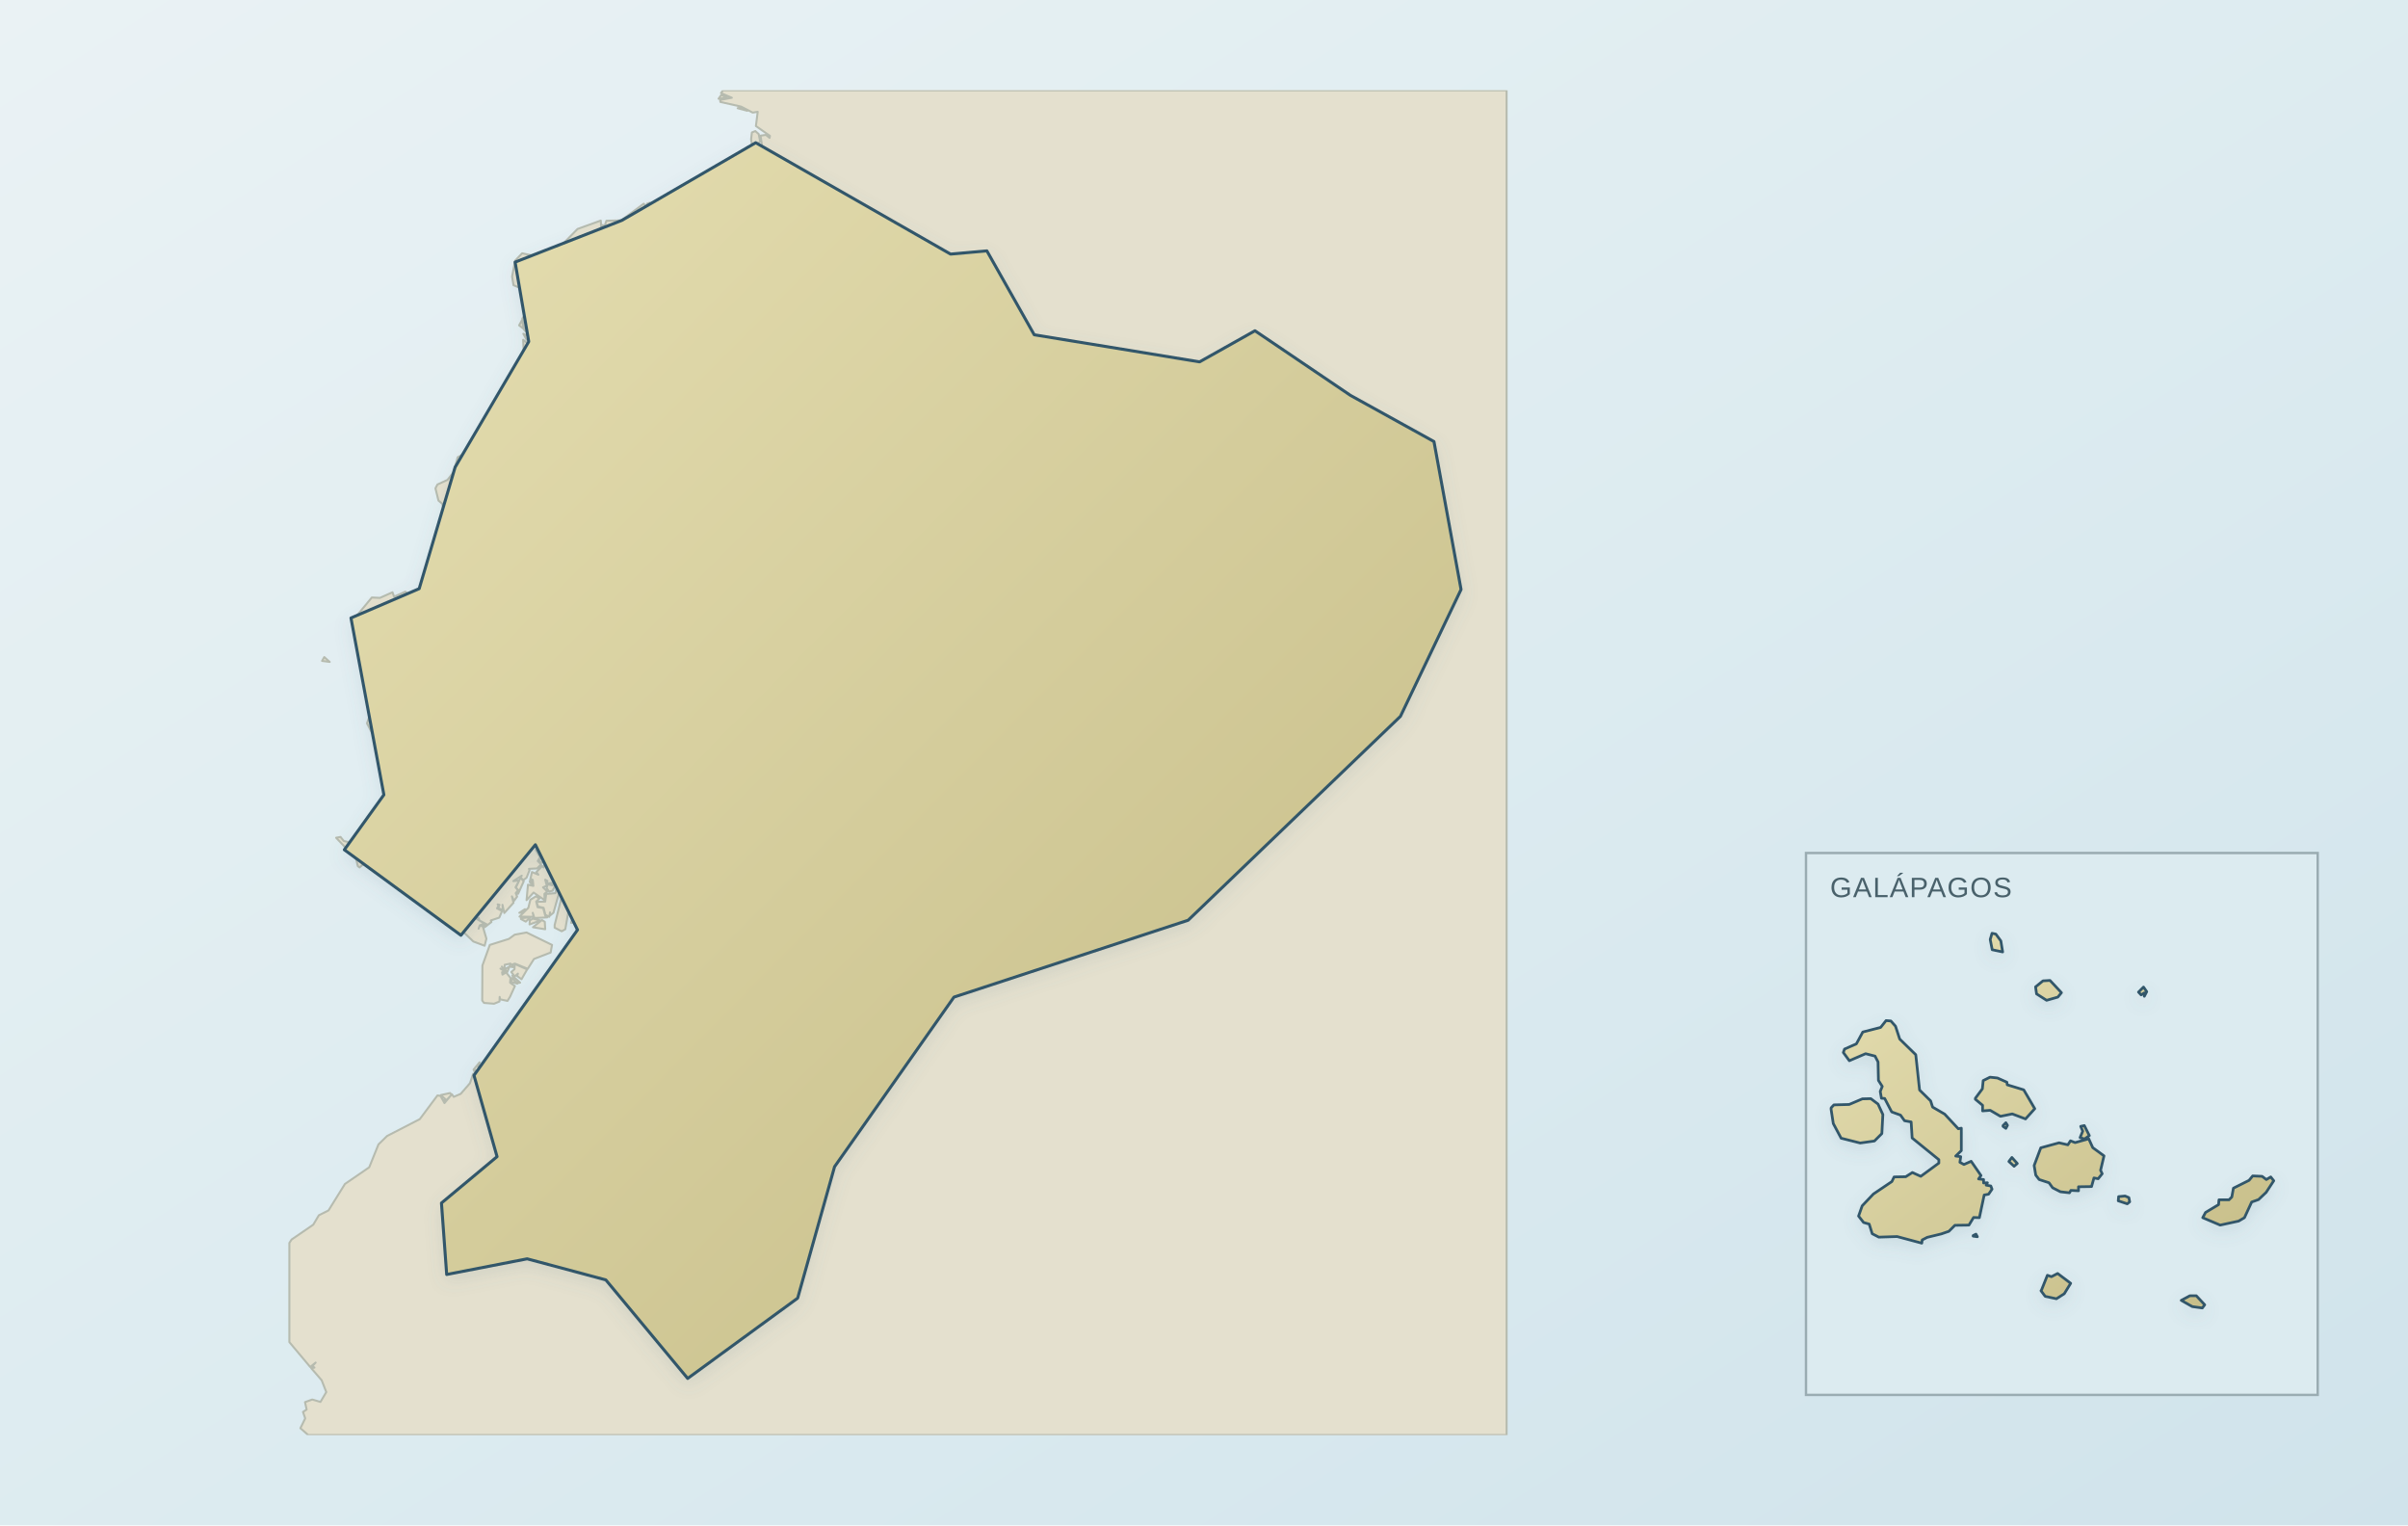
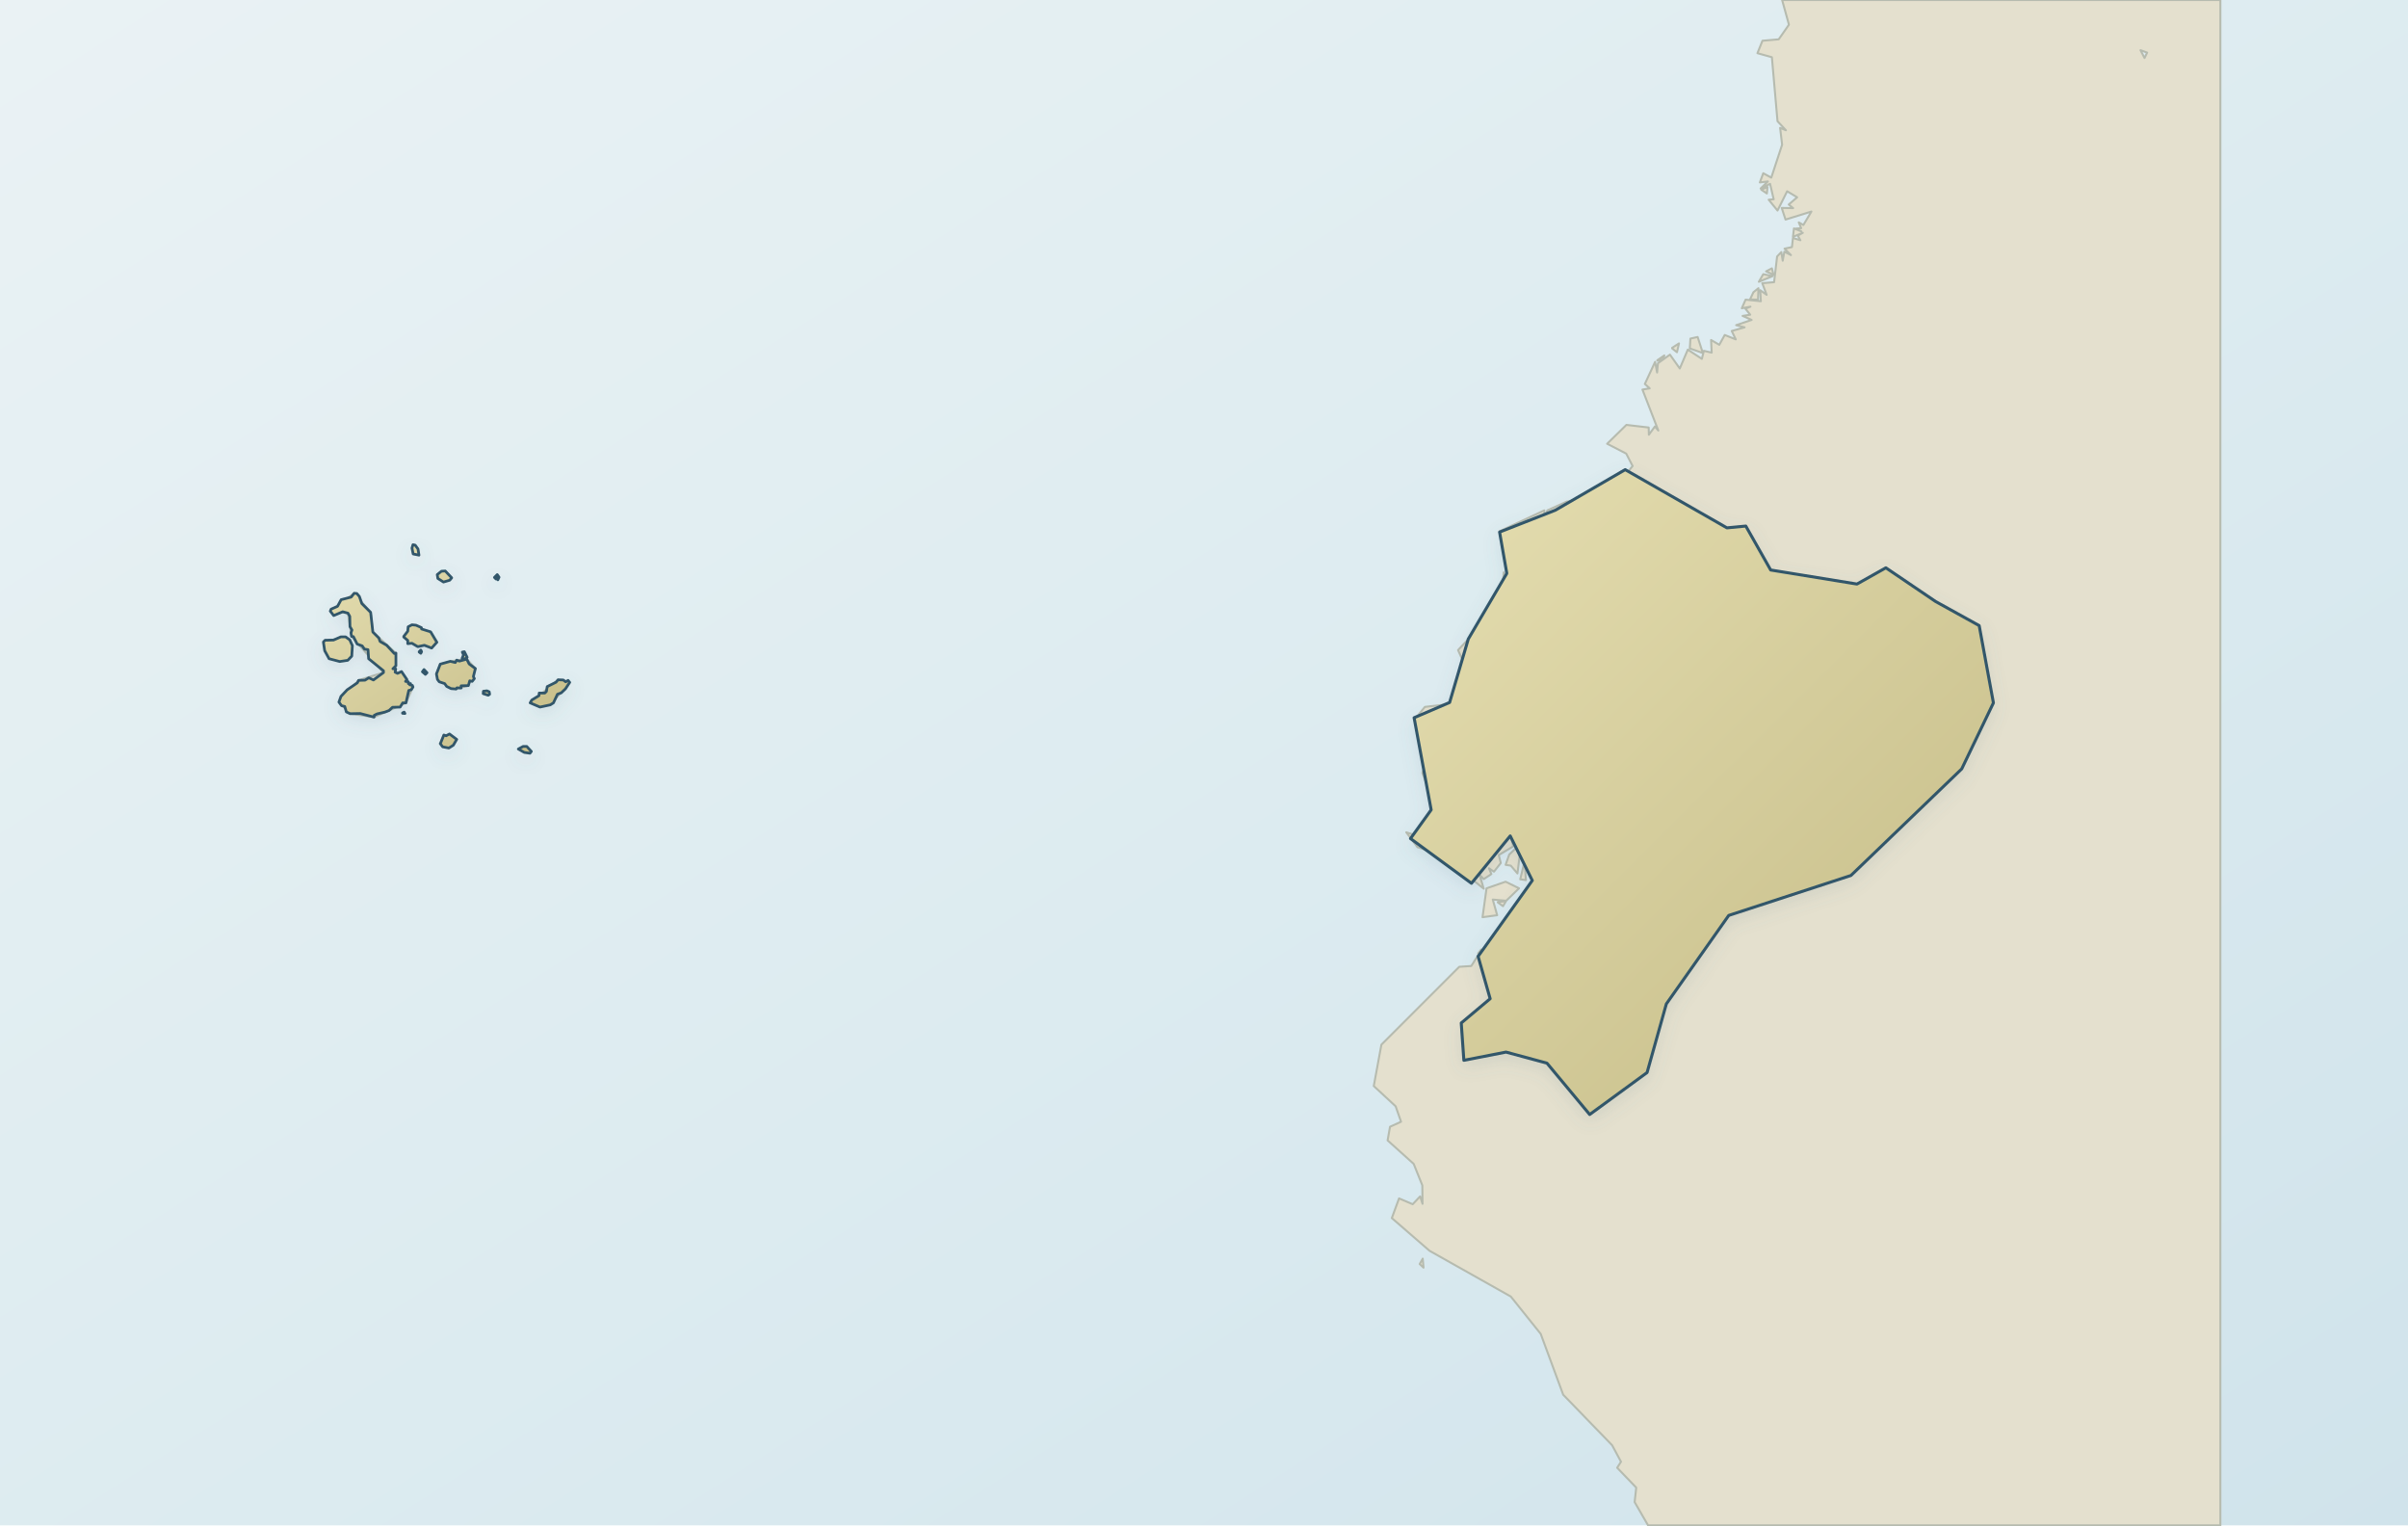
- <svg xmlns="http://www.w3.org/2000/svg" viewBox="0 0 1200 760" role="img" aria-label="Map of Ecuador: mainland and Galápagos are shown in separate geographic insets" data-map-style="journey-atlas-map-v3-clean-background" data-map-projection="multi-region-local-equirectangular-fit-v1">
+ <svg xmlns="http://www.w3.org/2000/svg" viewBox="0 0 1200 760" role="img" aria-label="Map of Ecuador including mainland and Galápagos at their real relative position and common scale" data-map-style="journey-atlas-map-v3-clean-background" data-map-projection="local-equirectangular-fit-v1">
  <defs>
    <linearGradient id="sea" x1="0" y1="0" x2="1" y2="1">
      <stop offset="0" stop-color="#eaf2f4" />
      <stop offset=".55" stop-color="#dcebf0" />
      <stop offset="1" stop-color="#d0e3eb" />
    </linearGradient>
    <linearGradient id="land" x1=".12" y1=".08" x2=".88" y2=".92">
      <stop offset="0" stop-color="#e2dbad" />
      <stop offset=".52" stop-color="#d4cc9b" />
      <stop offset="1" stop-color="#c8bf8a" />
    </linearGradient>
    <filter id="shadow" x="-10%" y="-10%" width="120%" height="120%">
      <feGaussianBlur in="SourceAlpha" stdDeviation="4" result="b" />
      <feOffset in="b" dy="3" result="o" />
      <feColorMatrix in="o" type="matrix" values="0 0 0 0 .12 0 0 0 0 .22 0 0 0 0 .28 0 0 0 .14 0" />
      <feBlend in="SourceGraphic" mode="normal" />
    </filter>
-     <clipPath id="clip-mainland">
-       <rect x="45" y="45" width="805" height="670" />
-     </clipPath>
-     <clipPath id="clip-galapagos">
-       <rect x="900" y="425" width="255" height="270" />
-     </clipPath>
  </defs>
  <rect width="1200" height="760" fill="url(#sea)" />
-   <g data-map-region="mainland" clip-path="url(#clip-mainland)">
-     <path d="M 222.2,547.9 L 219.7,545.6 L 224.3,544.6 L 225.0,545.4 L 221.8,549.0 L 220.9,548.2 L 222.2,547.9 Z M 237.1,535.3 L 236.0,532.9 L 239.0,529.3 L 238.2,531.4 L 242.6,536.6 L 237.5,535.5 L 236.8,533.1 L 237.1,535.3 Z M 243.6,537.1 L 243.4,534.9 L 242.0,534.3 L 242.9,536.5 L 239.8,530.6 L 242.8,528.4 L 242.3,529.8 L 246.3,535.5 L 247.9,534.7 L 249.6,536.7 L 243.6,537.1 Z M 250.0,529.2 L 254.1,528.6 L 252.5,532.0 L 249.1,531.3 L 250.0,529.2 Z M 249.6,533.1 L 251.0,531.9 L 252.2,533.1 L 254.2,528.8 L 256.1,528.4 L 256.5,532.7 L 257.0,530.4 L 258.2,530.6 L 256.6,530.1 L 256.7,528.8 L 258.5,528.2 L 254.8,527.8 L 259.8,524.1 L 258.8,524.0 L 263.1,516.4 L 264.6,521.9 L 261.9,523.5 L 263.0,523.8 L 262.4,525.1 L 261.2,524.8 L 262.4,525.3 L 262.1,531.4 L 258.4,534.7 L 258.7,536.4 L 255.2,535.1 L 250.6,536.9 L 247.8,534.4 L 246.4,535.3 L 243.9,530.2 L 244.5,529.0 L 245.4,530.1 L 249.4,529.1 L 247.6,532.4 L 248.9,531.8 L 249.6,533.1 Z M 257.8,490.1 L 254.7,489.2 L 255.2,487.3 L 257.8,490.1 Z M 257.9,488.6 L 255.3,486.1 L 259.2,489.6 L 258.0,489.8 L 257.9,488.6 Z M 256.5,486.5 L 254.8,484.3 L 256.4,482.9 L 256.5,480.3 L 262.7,483.0 L 259.9,487.9 L 257.7,486.3 L 258.1,485.1 L 256.5,486.5 Z M 252.8,484.3 L 251.6,482.8 L 253.9,481.6 L 252.8,484.3 Z M 241.2,499.7 L 240.3,498.5 L 240.4,481.1 L 244.1,470.8 L 253.6,467.8 L 256.5,465.7 L 262.4,464.6 L 275.1,470.8 L 274.4,474.6 L 266.1,477.8 L 263.0,482.7 L 256.6,480.1 L 255.1,480.6 L 255.8,481.9 L 254.0,481.6 L 254.4,480.1 L 251.5,480.7 L 251.4,483.2 L 250.1,481.6 L 251.4,483.5 L 249.4,482.6 L 251.9,484.2 L 250.2,484.4 L 250.4,485.6 L 252.2,484.5 L 254.4,487.2 L 254.2,489.6 L 256.6,491.3 L 254.2,496.6 L 252.9,498.7 L 249.2,497.9 L 249.0,496.7 L 248.9,499.0 L 246.2,500.1 L 241.2,499.7 Z M 269.4,458.6 L 263.9,460.6 L 264.0,458.6 L 265.5,457.7 L 269.4,458.6 Z M 262.0,459.2 L 259.6,457.9 L 259.6,457.5 L 264.4,457.0 L 262.0,459.2 Z M 260.9,454.6 L 258.8,454.8 L 261.6,453.0 L 260.9,454.6 Z M 267.9,452.0 L 270.7,452.5 L 271.7,456.2 L 272.7,457.1 L 266.3,457.4 L 265.5,454.8 L 265.9,456.8 L 258.9,456.7 L 263.3,452.3 L 264.3,448.3 L 267.1,446.6 L 268.8,447.7 L 267.2,449.2 L 267.9,452.0 Z M 258.3,443.5 L 257.1,442.2 L 259.4,437.3 L 261.0,439.1 L 258.2,445.3 L 257.2,445.1 L 258.3,443.5 Z M 164.3,329.8 L 160.5,329.3 L 161.6,327.4 L 164.3,329.8 Z M 265.9,180.3 L 266.8,181.1 L 266.2,182.1 L 265.9,180.3 Z M 260.8,166.3 L 264.7,168.1 L 265.4,170.4 L 262.4,169.2 L 260.8,166.3 Z M 260.9,163.8 L 258.7,162.1 L 260.2,159.4 L 260.9,163.8 Z M 270.1,458.4 L 271.5,459.3 L 271.7,463.0 L 265.6,462.0 L 270.1,458.4 Z M 287.0,459.5 L 284.6,459.8 L 285.4,457.0 L 287.0,459.5 Z M 291.4,455.6 L 291.8,457.7 L 289.8,460.6 L 287.9,459.9 L 285.6,455.4 L 287.1,451.1 L 291.2,450.2 L 292.3,453.6 L 291.2,454.9 L 289.5,454.6 L 291.4,455.6 Z M 276.4,460.9 L 280.5,444.5 L 283.6,452.3 L 281.7,463.0 L 279.9,464.0 L 276.4,462.2 L 276.4,460.9 Z M 280.8,442.6 L 281.2,439.1 L 283.0,439.3 L 286.4,449.1 L 286.0,450.7 L 283.1,448.1 L 280.8,442.6 Z M 270.2,431.5 L 270.9,432.2 L 271.5,429.8 L 273.8,429.7 L 274.0,431.1 L 274.9,428.6 L 274.1,428.0 L 278.1,427.2 L 279.0,424.5 L 280.8,429.8 L 279.7,440.9 L 275.8,454.8 L 273.9,456.3 L 274.1,454.6 L 273.7,456.8 L 271.8,455.8 L 270.9,452.3 L 268.1,451.6 L 267.4,449.3 L 271.7,449.2 L 272.2,445.4 L 276.8,445.0 L 277.5,441.7 L 275.6,440.2 L 276.5,441.5 L 275.4,443.8 L 273.6,444.2 L 272.4,442.5 L 272.9,440.6 L 275.2,441.1 L 275.5,439.8 L 272.5,440.3 L 272.8,438.9 L 271.7,438.3 L 272.5,441.3 L 270.6,442.1 L 272.7,444.2 L 271.3,445.4 L 271.4,448.5 L 265.9,444.7 L 262.4,448.5 L 263.1,440.8 L 265.8,441.4 L 265.5,438.4 L 265.0,438.1 L 265.0,440.6 L 264.0,439.4 L 265.1,434.5 L 268.3,435.8 L 267.3,434.5 L 270.2,431.5 Z M 273.8,428.8 L 271.2,425.1 L 271.7,424.6 L 273.7,426.4 L 273.8,428.8 Z M 268.5,429.1 L 269.7,427.1 L 267.7,423.8 L 269.8,421.8 L 272.3,422.8 L 272.2,424.4 L 270.7,424.2 L 272.7,428.6 L 270.4,429.8 L 268.5,429.1 Z M 162.6,693.6 L 160.3,687.7 L 155.1,681.7 L 156.7,681.4 L 155.7,680.6 L 157.3,678.9 L 154.6,681.1 L 144.2,668.7 L 144.2,619.3 L 145.3,617.6 L 156.1,610.2 L 158.9,605.5 L 163.7,603.1 L 171.9,589.9 L 184.0,581.6 L 188.6,570.2 L 192.9,566.0 L 209.2,557.6 L 218.0,545.8 L 219.5,546.0 L 221.5,549.6 L 225.2,545.2 L 226.1,546.5 L 229.6,545.0 L 234.2,539.7 L 235.8,535.0 L 238.1,538.6 L 242.9,537.8 L 246.5,539.4 L 260.3,536.4 L 259.9,534.8 L 261.3,534.5 L 260.0,534.1 L 262.9,531.0 L 265.1,532.9 L 262.3,530.0 L 262.7,526.7 L 264.6,526.9 L 263.5,525.2 L 265.2,525.8 L 264.5,524.4 L 266.6,523.7 L 264.7,523.9 L 265.3,519.7 L 270.7,515.1 L 270.4,514.1 L 273.9,513.7 L 275.8,503.9 L 278.0,503.9 L 277.4,502.8 L 280.6,497.6 L 279.7,486.2 L 281.7,485.4 L 283.5,481.3 L 283.4,476.8 L 285.5,475.8 L 286.3,469.6 L 288.1,467.0 L 286.8,467.6 L 287.2,463.7 L 289.5,463.5 L 288.9,462.4 L 291.8,461.2 L 293.2,457.4 L 291.8,447.4 L 293.4,444.8 L 289.2,450.4 L 290.5,448.0 L 290.0,444.5 L 290.1,448.0 L 287.6,449.6 L 285.5,446.2 L 285.1,442.0 L 281.8,437.6 L 283.0,423.3 L 281.5,421.9 L 280.3,423.7 L 277.4,420.5 L 276.8,421.9 L 278.7,424.2 L 277.7,427.2 L 274.0,425.8 L 274.9,424.7 L 273.7,419.8 L 273.9,421.0 L 272.2,421.5 L 272.3,420.4 L 271.7,422.0 L 270.9,419.9 L 270.6,421.8 L 269.1,419.8 L 269.6,421.7 L 267.4,420.7 L 269.4,421.9 L 267.0,423.5 L 269.1,427.1 L 268.0,429.0 L 269.7,430.7 L 267.6,432.7 L 263.6,432.9 L 263.9,433.5 L 262.4,437.3 L 260.8,438.5 L 259.4,437.2 L 260.0,436.3 L 255.8,439.0 L 258.7,438.7 L 256.9,442.1 L 258.1,443.6 L 257.0,445.0 L 257.7,446.7 L 256.2,448.8 L 255.1,446.6 L 255.9,449.8 L 251.3,454.9 L 250.4,450.8 L 250.6,453.4 L 248.3,452.5 L 248.9,450.8 L 248.0,450.6 L 248.5,451.1 L 247.7,452.6 L 250.2,453.9 L 248.8,457.2 L 244.6,458.6 L 244.9,459.4 L 241.5,462.0 L 240.8,461.4 L 242.5,460.5 L 238.9,458.6 L 238.5,457.3 L 237.5,457.8 L 241.5,460.2 L 239.1,461.0 L 238.5,462.7 L 239.2,461.1 L 240.6,461.6 L 242.4,467.7 L 241.5,471.2 L 235.9,469.1 L 227.5,461.1 L 225.6,461.9 L 222.1,460.6 L 222.1,459.1 L 221.7,460.0 L 213.4,449.8 L 203.9,442.1 L 202.3,439.4 L 190.4,437.1 L 181.0,430.6 L 179.2,432.2 L 178.3,431.5 L 177.1,426.3 L 176.9,427.3 L 167.5,417.4 L 169.7,417.0 L 171.3,419.0 L 177.4,420.5 L 183.1,418.0 L 186.2,414.3 L 190.1,413.3 L 192.7,409.7 L 194.7,403.1 L 191.6,396.8 L 194.5,395.4 L 195.2,392.4 L 190.8,375.5 L 182.9,360.4 L 184.0,357.2 L 186.9,356.0 L 186.5,351.7 L 188.7,350.1 L 188.8,348.5 L 190.2,349.1 L 191.5,347.8 L 191.2,344.5 L 192.8,342.9 L 191.7,339.9 L 194.1,336.7 L 183.1,321.9 L 177.1,307.6 L 185.3,297.7 L 189.3,297.9 L 195.6,295.1 L 196.4,297.3 L 202.0,294.8 L 204.3,296.8 L 208.9,295.0 L 213.2,289.4 L 218.6,269.4 L 220.8,265.4 L 223.6,264.4 L 224.2,267.9 L 227.3,270.6 L 229.9,269.9 L 234.1,272.5 L 235.2,272.4 L 234.3,271.0 L 231.7,270.7 L 231.2,269.3 L 238.8,270.3 L 227.1,268.3 L 222.4,260.6 L 220.4,251.0 L 218.5,249.4 L 217.0,243.3 L 218.0,241.4 L 223.0,239.1 L 226.0,235.3 L 228.1,227.8 L 232.0,225.7 L 233.4,223.0 L 235.4,224.3 L 239.5,221.9 L 239.7,223.9 L 240.8,219.7 L 255.7,203.7 L 256.0,200.2 L 257.8,200.2 L 261.6,187.7 L 260.7,169.3 L 264.8,172.5 L 265.9,177.8 L 264.9,180.7 L 268.8,188.8 L 265.7,193.7 L 270.5,188.7 L 269.2,181.8 L 271.5,183.0 L 270.4,182.0 L 271.9,181.5 L 267.5,180.0 L 266.3,178.2 L 266.4,169.6 L 261.2,164.3 L 260.3,158.7 L 264.0,153.3 L 261.3,146.0 L 264.7,151.5 L 264.0,147.8 L 259.9,144.0 L 261.6,143.2 L 259.5,143.6 L 255.9,142.1 L 255.2,137.8 L 256.7,129.9 L 260.2,126.2 L 267.3,127.7 L 272.6,124.4 L 278.6,123.0 L 278.2,123.9 L 287.8,114.1 L 299.4,109.9 L 299.6,113.3 L 300.4,112.1 L 301.1,112.8 L 298.9,115.9 L 299.5,117.8 L 302.2,110.0 L 309.6,109.8 L 320.8,101.5 L 322.4,103.5 L 322.4,101.5 L 323.8,101.0 L 325.2,102.4 L 333.0,101.1 L 332.4,102.8 L 337.0,100.0 L 338.3,101.8 L 345.4,100.3 L 352.4,94.3 L 356.6,87.1 L 361.6,91.3 L 363.8,97.2 L 363.4,102.7 L 361.2,104.1 L 363.6,103.5 L 363.8,100.8 L 367.1,102.6 L 369.5,101.9 L 364.3,100.1 L 365.2,97.7 L 368.1,97.2 L 372.5,94.1 L 368.8,85.9 L 371.2,87.5 L 373.6,86.5 L 375.4,81.0 L 384.0,82.4 L 382.5,80.6 L 379.9,81.6 L 375.2,80.3 L 374.5,78.9 L 375.6,75.1 L 379.7,72.1 L 379.0,67.6 L 381.7,67.2 L 383.5,68.7 L 383.7,67.7 L 376.7,62.8 L 377.6,55.7 L 375.1,56.1 L 369.3,53.1 L 359.0,50.8 L 358.9,49.8 L 364.7,48.7 L 359.3,46.4 L 360.3,45.0 L 750.8,45.0 L 750.8,715.0 L 153.6,715.0 L 149.7,711.6 L 152.1,706.7 L 151.0,703.5 L 152.8,702.3 L 152.0,698.6 L 155.6,697.3 L 159.7,698.5 L 162.6,693.6 Z M 277.5,417.5 L 276.4,418.4 L 279.0,421.7 L 279.3,418.9 L 277.5,417.5 Z M 268.3,185.8 L 267.2,185.3 L 267.7,183.2 L 268.3,185.8 Z M 268.4,185.9 L 268.0,182.7 L 269.1,182.7 L 269.6,185.2 L 268.4,185.9 Z M 299.7,117.1 L 299.2,116.5 L 300.0,115.3 L 299.7,117.1 Z M 371.9,93.4 L 368.5,96.5 L 366.5,96.7 L 368.1,89.8 L 367.3,87.7 L 368.6,87.8 L 371.9,93.4 Z M 362.7,87.1 L 365.8,86.7 L 367.4,89.5 L 366.3,95.7 L 364.4,95.3 L 361.8,90.2 L 362.7,87.1 Z M 361.1,83.8 L 363.4,86.2 L 361.2,88.7 L 358.0,85.6 L 361.1,83.8 Z M 367.8,77.1 L 369.3,77.5 L 372.6,73.1 L 374.0,78.0 L 373.1,86.0 L 371.3,86.9 L 369.1,85.2 L 367.0,86.8 L 365.2,85.0 L 365.4,83.0 L 364.5,84.2 L 362.7,83.6 L 363.3,81.5 L 367.8,77.1 Z M 374.9,72.9 L 374.3,69.5 L 374.7,66.0 L 376.4,65.3 L 378.1,66.8 L 378.8,70.4 L 376.9,72.7 L 374.9,72.9 Z M 367.6,53.9 L 369.4,53.7 L 372.4,55.2 L 367.6,53.9 Z M 359.3,47.5 L 359.8,47.5 L 362.3,48.7 L 358.1,49.2 L 359.3,47.5 Z" fill="#e4e0ce" fill-rule="evenodd" stroke="#b6bbaf" stroke-width="1" stroke-linejoin="round" />
-     <path d="M 714.6,220.0 L 728.1,293.7 L 697.9,356.9 L 592.1,458.5 L 475.4,496.8 L 415.9,581.3 L 397.5,646.8 L 342.7,686.8 L 301.9,637.7 L 262.7,627.2 L 222.6,635.0 L 220.0,599.4 L 247.7,576.3 L 236.2,535.8 L 287.8,463.3 L 266.8,420.9 L 229.7,466.0 L 171.6,423.4 L 191.3,396.0 L 174.9,307.9 L 208.9,293.3 L 226.8,232.8 L 263.5,170.2 L 256.7,130.6 L 309.9,109.8 L 376.6,71.1 L 473.7,126.6 L 491.8,125.0 L 515.4,166.8 L 597.8,180.3 L 625.4,164.8 L 673.0,197.0 L 714.6,220.0 Z" fill="url(#land)" fill-rule="evenodd" stroke="#31576a" stroke-width="1.5" stroke-linejoin="round" stroke-linecap="round" filter="url(#shadow)" />
+   <g id="geographic-context">
+     <path d="M 709.0,627.1 L 709.4,631.6 L 707.5,629.8 L 709.0,627.1 Z M 740.0,476.9 L 736.6,475.0 L 738.1,473.1 L 740.0,476.9 Z M 747.2,474.9 L 750.7,466.4 L 748.2,475.9 L 740.7,473.5 L 747.2,474.9 Z M 750.5,449.0 L 749.0,451.5 L 746.4,449.6 L 746.4,449.5 L 750.5,449.0 Z M 743.9,448.2 L 746.1,456.0 L 738.8,457.0 L 740.8,442.6 L 750.3,439.3 L 757.0,442.6 L 750.6,448.8 L 743.9,448.2 Z M 221.2,366.2 L 227.6,368.4 L 223.7,372.7 L 219.4,370.5 L 221.2,366.2 Z M 264.3,350.2 L 278.1,338.7 L 283.9,340.0 L 274.2,351.2 L 264.3,350.2 Z M 227.3,343.3 L 217.5,335.8 L 219.4,330.9 L 227.6,328.9 L 232.7,328.4 L 236.9,333.1 L 233.4,341.6 L 227.3,343.3 Z M 175.2,317.1 L 173.4,305.5 L 164.6,304.5 L 176.5,295.6 L 184.7,305.1 L 185.8,314.9 L 197.4,325.5 L 195.8,333.2 L 205.8,342.3 L 202.3,350.3 L 186.4,357.3 L 174.5,355.6 L 168.9,349.8 L 178.7,338.9 L 191.1,335.1 L 175.2,317.1 Z M 172.2,317.3 L 175.3,326.9 L 164.0,328.2 L 161.2,319.8 L 172.2,317.3 Z M 207.3,311.5 L 217.7,320.0 L 208.2,322.1 L 201.2,317.4 L 207.3,311.5 Z M 225.1,287.9 L 221.0,290.0 L 217.9,286.3 L 221.9,284.5 L 225.1,287.9 Z M 208.8,276.6 L 205.9,276.0 L 205.8,271.4 L 208.3,273.6 L 208.8,276.6 Z M 765.3,431.8 L 764.6,437.3 L 762.4,434.6 L 762.4,434.1 L 765.3,431.8 Z M 760.4,438.5 L 757.6,438.1 L 759.8,428.9 L 760.4,438.5 Z M 752.1,425.8 L 758.1,420.0 L 756.2,435.2 L 752.9,431.3 L 750.3,430.9 L 752.1,425.8 Z M 779.0,694.9 L 767.8,664.6 L 752.9,646.0 L 712.4,623.2 L 693.6,606.9 L 697.2,597.1 L 704.0,600.0 L 707.7,596.1 L 708.9,599.8 L 708.8,590.6 L 704.5,579.9 L 691.5,568.2 L 692.7,561.4 L 698.2,558.9 L 695.5,551.2 L 684.6,541.1 L 688.4,520.5 L 727.2,481.7 L 733.2,481.3 L 736.5,476.1 L 742.0,478.4 L 751.7,475.0 L 751.8,468.1 L 756.3,465.0 L 766.4,435.6 L 766.5,429.0 L 763.4,431.5 L 758.2,416.3 L 758.3,419.8 L 752.9,416.4 L 754.1,421.7 L 746.9,426.0 L 747.9,430.0 L 744.5,434.3 L 742.0,432.6 L 743.2,435.5 L 739.4,438.0 L 737.3,435.8 L 739.4,442.8 L 718.9,426.2 L 706.4,422.1 L 700.8,414.7 L 705.9,416.3 L 712.6,412.6 L 715.2,401.7 L 708.8,385.0 L 714.7,372.6 L 705.8,357.4 L 710.1,352.2 L 722.4,350.8 L 728.6,335.4 L 738.0,337.9 L 732.1,336.0 L 726.6,323.9 L 747.9,301.4 L 749.4,285.2 L 752.0,298.0 L 754.6,295.4 L 747.3,264.7 L 769.6,254.3 L 769.7,258.4 L 771.1,254.3 L 780.8,249.9 L 793.6,249.3 L 799.5,242.4 L 801.9,251.3 L 806.2,250.1 L 803.5,249.2 L 807.8,246.0 L 805.8,241.7 L 813.8,239.9 L 808.8,238.1 L 813.6,232.2 L 810.4,226.0 L 800.9,221.1 L 810.5,211.7 L 821.6,213.0 L 821.7,216.6 L 824.7,212.5 L 826.4,214.5 L 818.5,194.1 L 822.1,193.5 L 819.7,191.3 L 824.8,180.3 L 825.8,185.6 L 826.2,181.0 L 832.2,176.7 L 837.1,183.6 L 841.1,174.2 L 848.1,178.8 L 849.1,174.8 L 853.0,175.7 L 852.7,169.4 L 856.8,171.8 L 859.5,166.9 L 865.0,169.1 L 863.0,164.9 L 869.4,163.1 L 865.2,162.0 L 872.9,159.4 L 868.4,157.4 L 872.2,156.8 L 869.8,153.8 L 872.3,152.8 L 868.0,153.6 L 869.9,149.3 L 877.5,150.1 L 877.2,144.6 L 880.4,146.9 L 878.2,141.1 L 884.1,140.6 L 885.6,127.8 L 887.7,125.6 L 888.4,129.9 L 889.2,125.4 L 892.5,127.1 L 889.3,123.9 L 893.0,123.1 L 893.5,118.6 L 897.2,119.7 L 895.9,117.4 L 898.4,116.0 L 893.5,118.0 L 894.0,113.8 L 897.7,115.3 L 894.9,113.9 L 897.6,113.7 L 896.4,110.8 L 898.7,112.1 L 902.7,105.4 L 889.8,109.4 L 887.9,103.6 L 893.6,103.7 L 891.4,101.9 L 895.6,98.3 L 890.6,95.3 L 885.8,104.9 L 881.4,99.5 L 883.9,99.3 L 882.1,91.6 L 877.4,93.9 L 881.0,90.4 L 877.0,90.9 L 878.7,86.3 L 882.7,88.5 L 888.1,72.1 L 887.1,63.7 L 890.0,64.9 L 885.8,60.4 L 883.0,28.5 L 875.8,26.5 L 878.3,20.3 L 886.4,19.6 L 891.5,12.3 L 888.1,0.0 L 1106.5,0.0 L 1106.5,760.0 L 821.3,760.0 L 814.6,748.4 L 815.4,741.2 L 805.9,731.3 L 807.8,728.3 L 803.4,720.1 L 779.0,694.9 Z M 1068.7,28.9 L 1070.0,26.2 L 1066.7,25.0 L 1066.8,25.2 L 1068.7,28.9 Z M 805.1,242.7 L 807.4,245.7 L 804.6,247.4 L 805.1,242.7 Z M 807.8,235.0 L 808.0,241.0 L 804.9,241.8 L 803.0,239.5 L 807.8,235.0 Z M 829.4,177.1 L 828.6,179.1 L 825.9,179.7 L 825.9,179.5 L 829.4,177.1 Z M 835.7,175.5 L 833.3,173.6 L 833.3,173.3 L 836.7,171.1 L 835.7,175.5 Z M 842.4,168.7 L 846.0,167.9 L 848.6,175.9 L 842.1,173.6 L 842.4,168.7 Z M 876.3,143.6 L 876.1,149.3 L 872.1,149.2 L 873.8,145.6 L 876.3,143.6 Z M 876.5,140.4 L 878.7,136.6 L 883.3,137.6 L 876.5,140.4 Z M 883.8,136.9 L 880.1,135.2 L 883.0,133.7 L 883.8,136.9 Z M 880.8,93.2 L 880.5,96.4 L 877.7,94.5 L 880.8,93.2 Z" fill="#e4e0ce" fill-rule="evenodd" stroke="#b6bbaf" stroke-width="1" stroke-linejoin="round" />
  </g>
-   <g data-map-region="galapagos" clip-path="url(#clip-galapagos)">
-     <rect x="900" y="425" width="255" height="270" fill="#dcebf0" />
-     <path d="M 983.3,615.9 L 983.3,615.6 L 984.7,614.9 L 985.4,616.2 L 983.3,615.9 Z M 1001.1,578.7 L 1002.6,576.7 L 1005.3,579.7 L 1003.7,581.1 L 1001.1,578.7 Z M 945.4,616.1 L 936.3,616.4 L 933.0,614.7 L 931.5,609.9 L 928.7,609.1 L 926.2,605.9 L 928.0,600.8 L 933.6,594.9 L 942.8,588.7 L 943.9,586.4 L 949.7,586.3 L 953.0,584.2 L 957.2,586.1 L 966.2,579.5 L 966.2,577.8 L 952.9,567.0 L 952.4,559.0 L 949.1,558.4 L 947.1,555.6 L 942.7,554.0 L 939.2,547.3 L 937.6,547.2 L 937.0,543.8 L 938.0,541.3 L 936.1,538.3 L 935.9,529.1 L 934.4,526.2 L 929.7,525.0 L 921.6,528.5 L 918.6,524.4 L 919.2,522.7 L 925.1,520.1 L 928.3,514.2 L 937.2,511.9 L 939.9,508.5 L 942.3,508.7 L 944.6,511.3 L 946.7,517.7 L 954.7,525.5 L 956.6,543.1 L 962.1,548.5 L 963.1,551.6 L 969.1,555.1 L 975.9,562.4 L 977.4,562.1 L 977.4,573.3 L 974.6,576.0 L 977.1,576.3 L 976.7,579.1 L 978.7,580.2 L 982.3,578.6 L 987.2,585.7 L 986.0,587.4 L 988.5,587.7 L 988.5,589.4 L 990.4,589.3 L 989.8,590.5 L 992.1,590.9 L 992.7,592.5 L 991.0,595.0 L 988.8,595.4 L 986.4,606.7 L 983.5,606.6 L 981.2,610.4 L 974.2,610.5 L 971.2,613.5 L 967.4,614.8 L 960.4,616.5 L 957.9,617.8 L 957.7,619.4 L 945.4,616.1 Z M 998.2,561.2 L 998.2,560.8 L 999.6,559.4 L 1000.4,560.7 L 999.6,562.2 L 998.2,561.2 Z M 932.3,547.4 L 935.9,550.1 L 938.3,555.3 L 937.8,564.8 L 934.1,568.5 L 927.0,569.5 L 917.5,567.1 L 913.6,559.8 L 912.5,552.7 L 912.5,552.0 L 913.9,550.5 L 921.5,550.3 L 928.1,547.5 L 932.3,547.4 Z M 995.4,537.1 L 1000.1,539.2 L 1000.3,540.5 L 1008.5,543.0 L 1014.0,552.4 L 1009.4,557.5 L 1002.8,555.0 L 996.9,556.2 L 991.8,553.2 L 988.0,553.5 L 988.0,550.7 L 984.4,547.7 L 984.4,547.2 L 987.9,542.5 L 988.3,538.4 L 991.7,536.7 L 995.4,537.1 Z M 1014.9,495.2 L 1014.4,491.7 L 1018.1,488.7 L 1021.6,488.5 L 1027.3,494.6 L 1025.5,496.8 L 1019.9,498.4 L 1014.9,495.2 Z M 992.7,465.0 L 994.6,465.4 L 997.1,468.8 L 998.0,474.3 L 992.8,473.2 L 991.8,468.1 L 992.7,465.0 Z M 1097.5,651.7 L 1092.5,651.0 L 1087.0,647.9 L 1091.3,645.6 L 1094.5,645.6 L 1098.7,650.1 L 1097.5,651.7 Z M 1031.9,639.4 L 1028.7,644.6 L 1024.8,647.1 L 1019.2,645.9 L 1017.1,643.1 L 1017.3,642.9 L 1020.3,635.4 L 1022.3,636.1 L 1025.4,634.5 L 1031.9,639.4 Z M 1110.8,597.8 L 1112.2,596.4 L 1113.0,592.0 L 1120.8,588.1 L 1122.6,585.9 L 1127.3,586.1 L 1129.4,587.7 L 1131.6,586.4 L 1133.1,588.3 L 1129.3,594.1 L 1125.5,597.7 L 1122.1,598.9 L 1118.5,606.7 L 1115.6,608.4 L 1106.4,610.4 L 1097.7,606.7 L 1099.1,604.1 L 1105.6,600.2 L 1105.8,597.8 L 1110.8,597.8 Z M 1061.3,598.8 L 1060.1,599.8 L 1055.6,598.3 L 1055.8,596.2 L 1059.0,595.9 L 1060.9,596.7 L 1061.3,598.8 Z M 1031.8,568.4 L 1034.1,569.3 L 1040.9,567.4 L 1042.9,571.8 L 1048.5,575.9 L 1046.8,583.1 L 1047.6,584.8 L 1045.6,587.3 L 1043.5,586.9 L 1042.3,591.2 L 1035.8,591.3 L 1035.8,593.3 L 1032.0,593.1 L 1031.3,594.3 L 1026.8,593.8 L 1022.9,591.8 L 1021.1,589.3 L 1016.2,587.7 L 1014.5,585.5 L 1013.7,580.7 L 1017.0,571.9 L 1026.1,569.4 L 1030.5,570.4 L 1031.8,568.4 Z M 1041.2,565.8 L 1038.8,567.5 L 1036.6,566.8 L 1037.9,563.6 L 1036.9,561.2 L 1038.7,560.8 L 1041.2,565.8 Z M 1067.0,495.7 L 1065.7,494.3 L 1068.2,491.8 L 1069.8,494.1 L 1068.6,496.4 L 1068.6,494.7 L 1067.0,495.7 Z" fill="url(#land)" fill-rule="evenodd" stroke="#31576a" stroke-width="1.35" stroke-linejoin="round" stroke-linecap="round" filter="url(#shadow)" />
-   </g>
-   <rect x="900" y="425" width="255" height="270" fill="none" stroke="#9aacb2" stroke-width="1.2" />
-   <text x="912" y="447" fill="#49616b" font-family="Arial, sans-serif" font-size="14" letter-spacing=".04em">GALÁPAGOS</text>
+   <path d="M 986.3,311.7 L 993.4,350.2 L 977.6,383.1 L 922.4,436.2 L 861.5,456.1 L 830.4,500.2 L 820.8,534.4 L 792.2,555.3 L 770.9,529.7 L 750.5,524.2 L 729.5,528.3 L 728.2,509.7 L 742.6,497.6 L 736.6,476.5 L 763.6,438.7 L 752.6,416.5 L 733.3,440.1 L 702.9,417.8 L 713.2,403.5 L 704.7,357.6 L 722.4,350.0 L 731.7,318.4 L 750.9,285.7 L 747.3,265.1 L 775.1,254.2 L 809.9,234.0 L 860.6,263.0 L 870.0,262.1 L 882.4,284.0 L 925.4,291.0 L 939.8,282.9 L 964.6,299.7 L 986.3,311.7 Z" fill="url(#land)" fill-rule="evenodd" stroke="#31576a" stroke-width="1.5" stroke-linejoin="round" stroke-linecap="round" filter="url(#shadow)" />
+   <path d="M 200.6,355.4 L 200.6,355.2 L 201.4,354.8 L 201.8,355.5 L 200.6,355.4 Z M 210.5,334.7 L 211.3,333.6 L 212.8,335.2 L 212.0,336.0 L 210.5,334.7 Z M 179.5,355.5 L 174.5,355.6 L 172.6,354.7 L 171.8,352.0 L 170.2,351.6 L 168.9,349.8 L 169.9,347.0 L 173.0,343.7 L 178.1,340.2 L 178.7,339.0 L 181.9,338.9 L 183.8,337.7 L 186.1,338.8 L 191.1,335.1 L 191.1,334.2 L 183.7,328.2 L 183.4,323.7 L 181.6,323.4 L 180.5,321.8 L 178.0,320.9 L 176.1,317.2 L 175.2,317.1 L 174.9,315.3 L 175.4,313.9 L 174.4,312.2 L 174.3,307.1 L 173.4,305.5 L 170.8,304.8 L 166.3,306.7 L 164.6,304.5 L 165.0,303.5 L 168.2,302.1 L 170.0,298.8 L 175.0,297.5 L 176.5,295.6 L 177.8,295.7 L 179.1,297.2 L 180.3,300.7 L 184.7,305.1 L 185.8,314.9 L 188.8,317.9 L 189.4,319.6 L 192.7,321.5 L 196.5,325.6 L 197.3,325.4 L 197.3,331.7 L 195.8,333.2 L 197.2,333.3 L 196.9,334.9 L 198.1,335.5 L 200.1,334.6 L 202.8,338.6 L 202.1,339.5 L 203.5,339.7 L 203.5,340.6 L 204.6,340.6 L 204.2,341.2 L 205.5,341.5 L 205.8,342.3 L 204.9,343.7 L 203.7,344.0 L 202.3,350.2 L 200.7,350.2 L 199.4,352.3 L 195.6,352.4 L 193.9,354.0 L 191.8,354.8 L 187.9,355.7 L 186.5,356.4 L 186.4,357.3 L 179.5,355.5 Z M 208.9,324.9 L 208.9,324.7 L 209.7,323.9 L 210.1,324.7 L 209.7,325.5 L 208.9,324.9 Z M 172.2,317.3 L 174.3,318.8 L 175.6,321.7 L 175.3,326.9 L 173.3,329.0 L 169.3,329.6 L 164.0,328.2 L 161.8,324.2 L 161.2,320.2 L 161.2,319.8 L 162.0,319.0 L 166.2,318.9 L 169.9,317.3 L 172.2,317.3 Z M 207.3,311.5 L 210.0,312.7 L 210.1,313.4 L 214.6,314.8 L 217.7,320.0 L 215.1,322.9 L 211.5,321.5 L 208.2,322.2 L 205.3,320.5 L 203.2,320.7 L 203.2,319.1 L 201.2,317.4 L 201.2,317.1 L 203.2,314.5 L 203.4,312.3 L 205.3,311.3 L 207.3,311.5 Z M 218.2,288.2 L 217.9,286.3 L 220.0,284.6 L 221.9,284.5 L 225.1,287.9 L 224.1,289.1 L 221.0,290.0 L 218.2,288.2 Z M 205.8,271.4 L 206.9,271.6 L 208.3,273.5 L 208.8,276.6 L 205.9,276.0 L 205.3,273.1 L 205.8,271.4 Z M 264.1,375.3 L 261.3,374.9 L 258.3,373.2 L 260.7,371.9 L 262.5,371.9 L 264.8,374.4 L 264.1,375.3 Z M 227.6,368.4 L 225.9,371.3 L 223.7,372.7 L 220.6,372.1 L 219.4,370.5 L 219.5,370.4 L 221.2,366.2 L 222.3,366.6 L 224.0,365.7 L 227.6,368.4 Z M 271.5,345.3 L 272.3,344.5 L 272.7,342.1 L 277.1,339.9 L 278.1,338.7 L 280.7,338.8 L 281.9,339.7 L 283.1,339.0 L 283.9,340.0 L 281.8,343.2 L 279.7,345.2 L 277.8,345.9 L 275.8,350.2 L 274.2,351.2 L 269.1,352.3 L 264.2,350.2 L 265.0,348.8 L 268.6,346.6 L 268.7,345.3 L 271.5,345.3 Z M 244.0,345.9 L 243.3,346.4 L 240.8,345.6 L 240.9,344.4 L 242.7,344.2 L 243.8,344.7 L 244.0,345.9 Z M 227.6,328.9 L 228.9,329.4 L 232.6,328.4 L 233.8,330.8 L 236.9,333.1 L 235.9,337.1 L 236.4,338.1 L 235.3,339.5 L 234.1,339.2 L 233.4,341.6 L 229.8,341.7 L 229.8,342.8 L 227.7,342.7 L 227.3,343.3 L 224.8,343.1 L 222.6,342.0 L 221.6,340.6 L 218.9,339.7 L 218.0,338.5 L 217.5,335.8 L 219.4,330.9 L 224.4,329.5 L 226.9,330.1 L 227.6,328.9 Z M 232.8,327.5 L 231.5,328.4 L 230.3,328.0 L 231.0,326.3 L 230.4,324.9 L 231.4,324.7 L 232.8,327.5 Z M 247.2,288.5 L 246.4,287.7 L 247.8,286.3 L 248.7,287.6 L 248.1,288.9 L 248.1,287.9 L 247.2,288.5 Z" fill="url(#land)" fill-rule="evenodd" stroke="#31576a" stroke-width="1.35" stroke-linejoin="round" stroke-linecap="round" filter="url(#shadow)" />
</svg>
